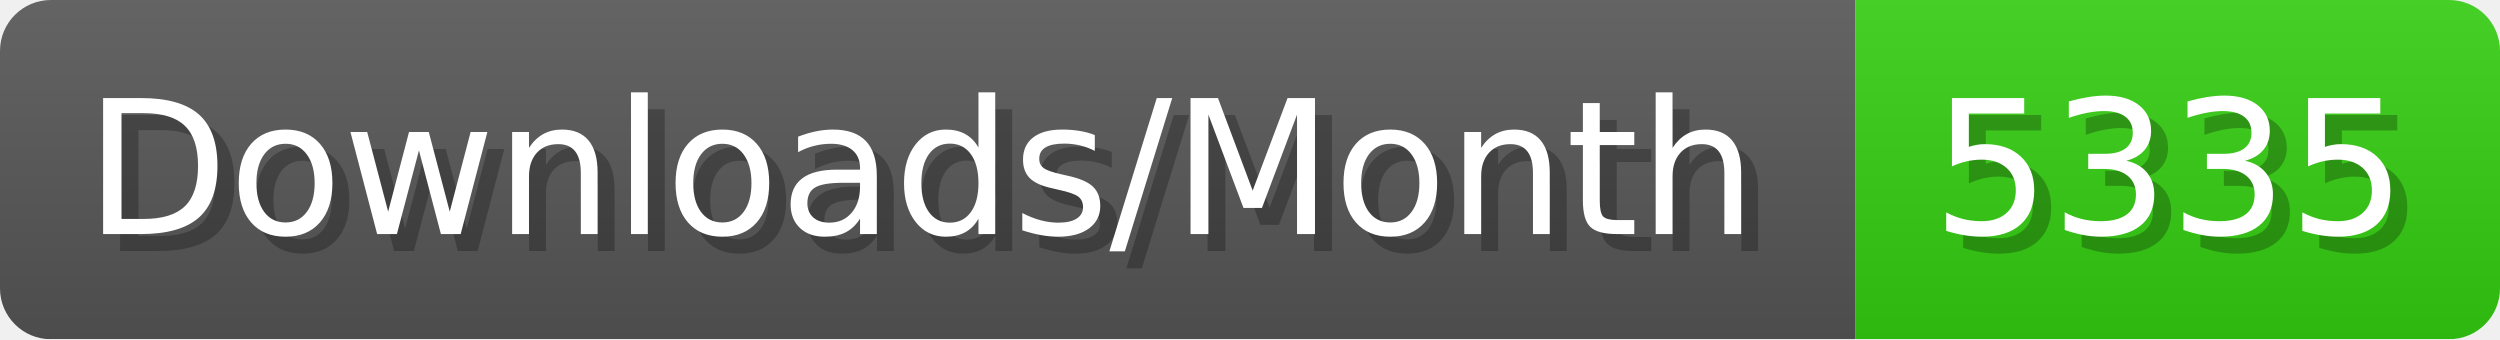
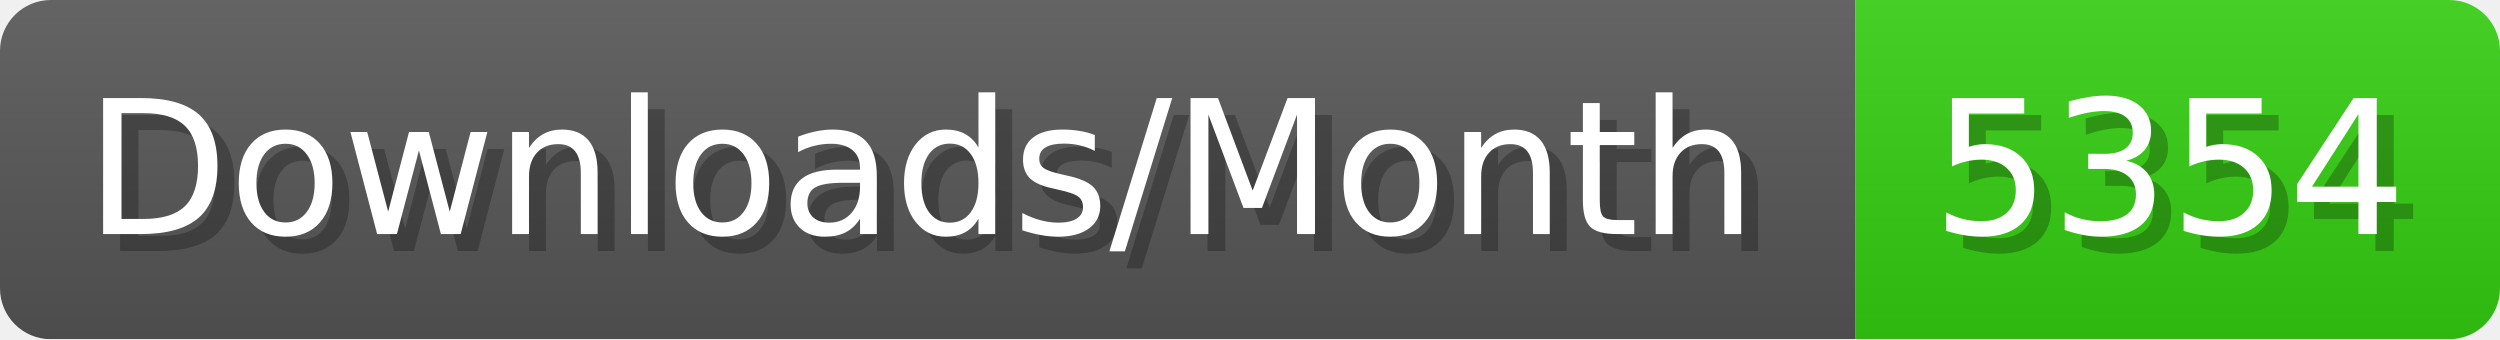
- <svg xmlns="http://www.w3.org/2000/svg" width="147.4" height="20" viewBox="0 0 1474 200" role="img" aria-label="Downloads/Month: 5335">
+ <svg xmlns="http://www.w3.org/2000/svg" width="147.4" height="20" viewBox="0 0 1474 200" role="img" aria-label="Downloads/Month: 5354">
  <linearGradient id="YlXUI" x2="0" y2="100%">
    <stop offset="0" stop-opacity=".1" stop-color="#EEE" />
    <stop offset="1" stop-opacity=".1" />
  </linearGradient>
  <mask id="JHhop">
    <rect width="1474" height="200" rx="30" fill="#FFF" />
  </mask>
  <g mask="url(#JHhop)">
    <rect width="1094" height="200" fill="#555" />
    <rect width="380" height="200" fill="#3C1" x="1094" />
    <rect width="1474" height="200" fill="url(#YlXUI)" />
  </g>
  <g aria-hidden="true" fill="#fff" text-anchor="start" font-family="Verdana,DejaVu Sans,sans-serif" font-size="110">
    <text x="60" y="148" textLength="994" fill="#000" opacity="0.25">Downloads/Month</text>
    <text x="50" y="138" textLength="994">Downloads/Month</text>
-     <text x="1149" y="148" textLength="280" fill="#000" opacity="0.25">5335</text>
-     <text x="1139" y="138" textLength="280">5335</text>
+     <text x="1149" y="148" textLength="280" fill="#000" opacity="0.25">5354</text>
+     <text x="1139" y="138" textLength="280">5354</text>
  </g>
</svg>
